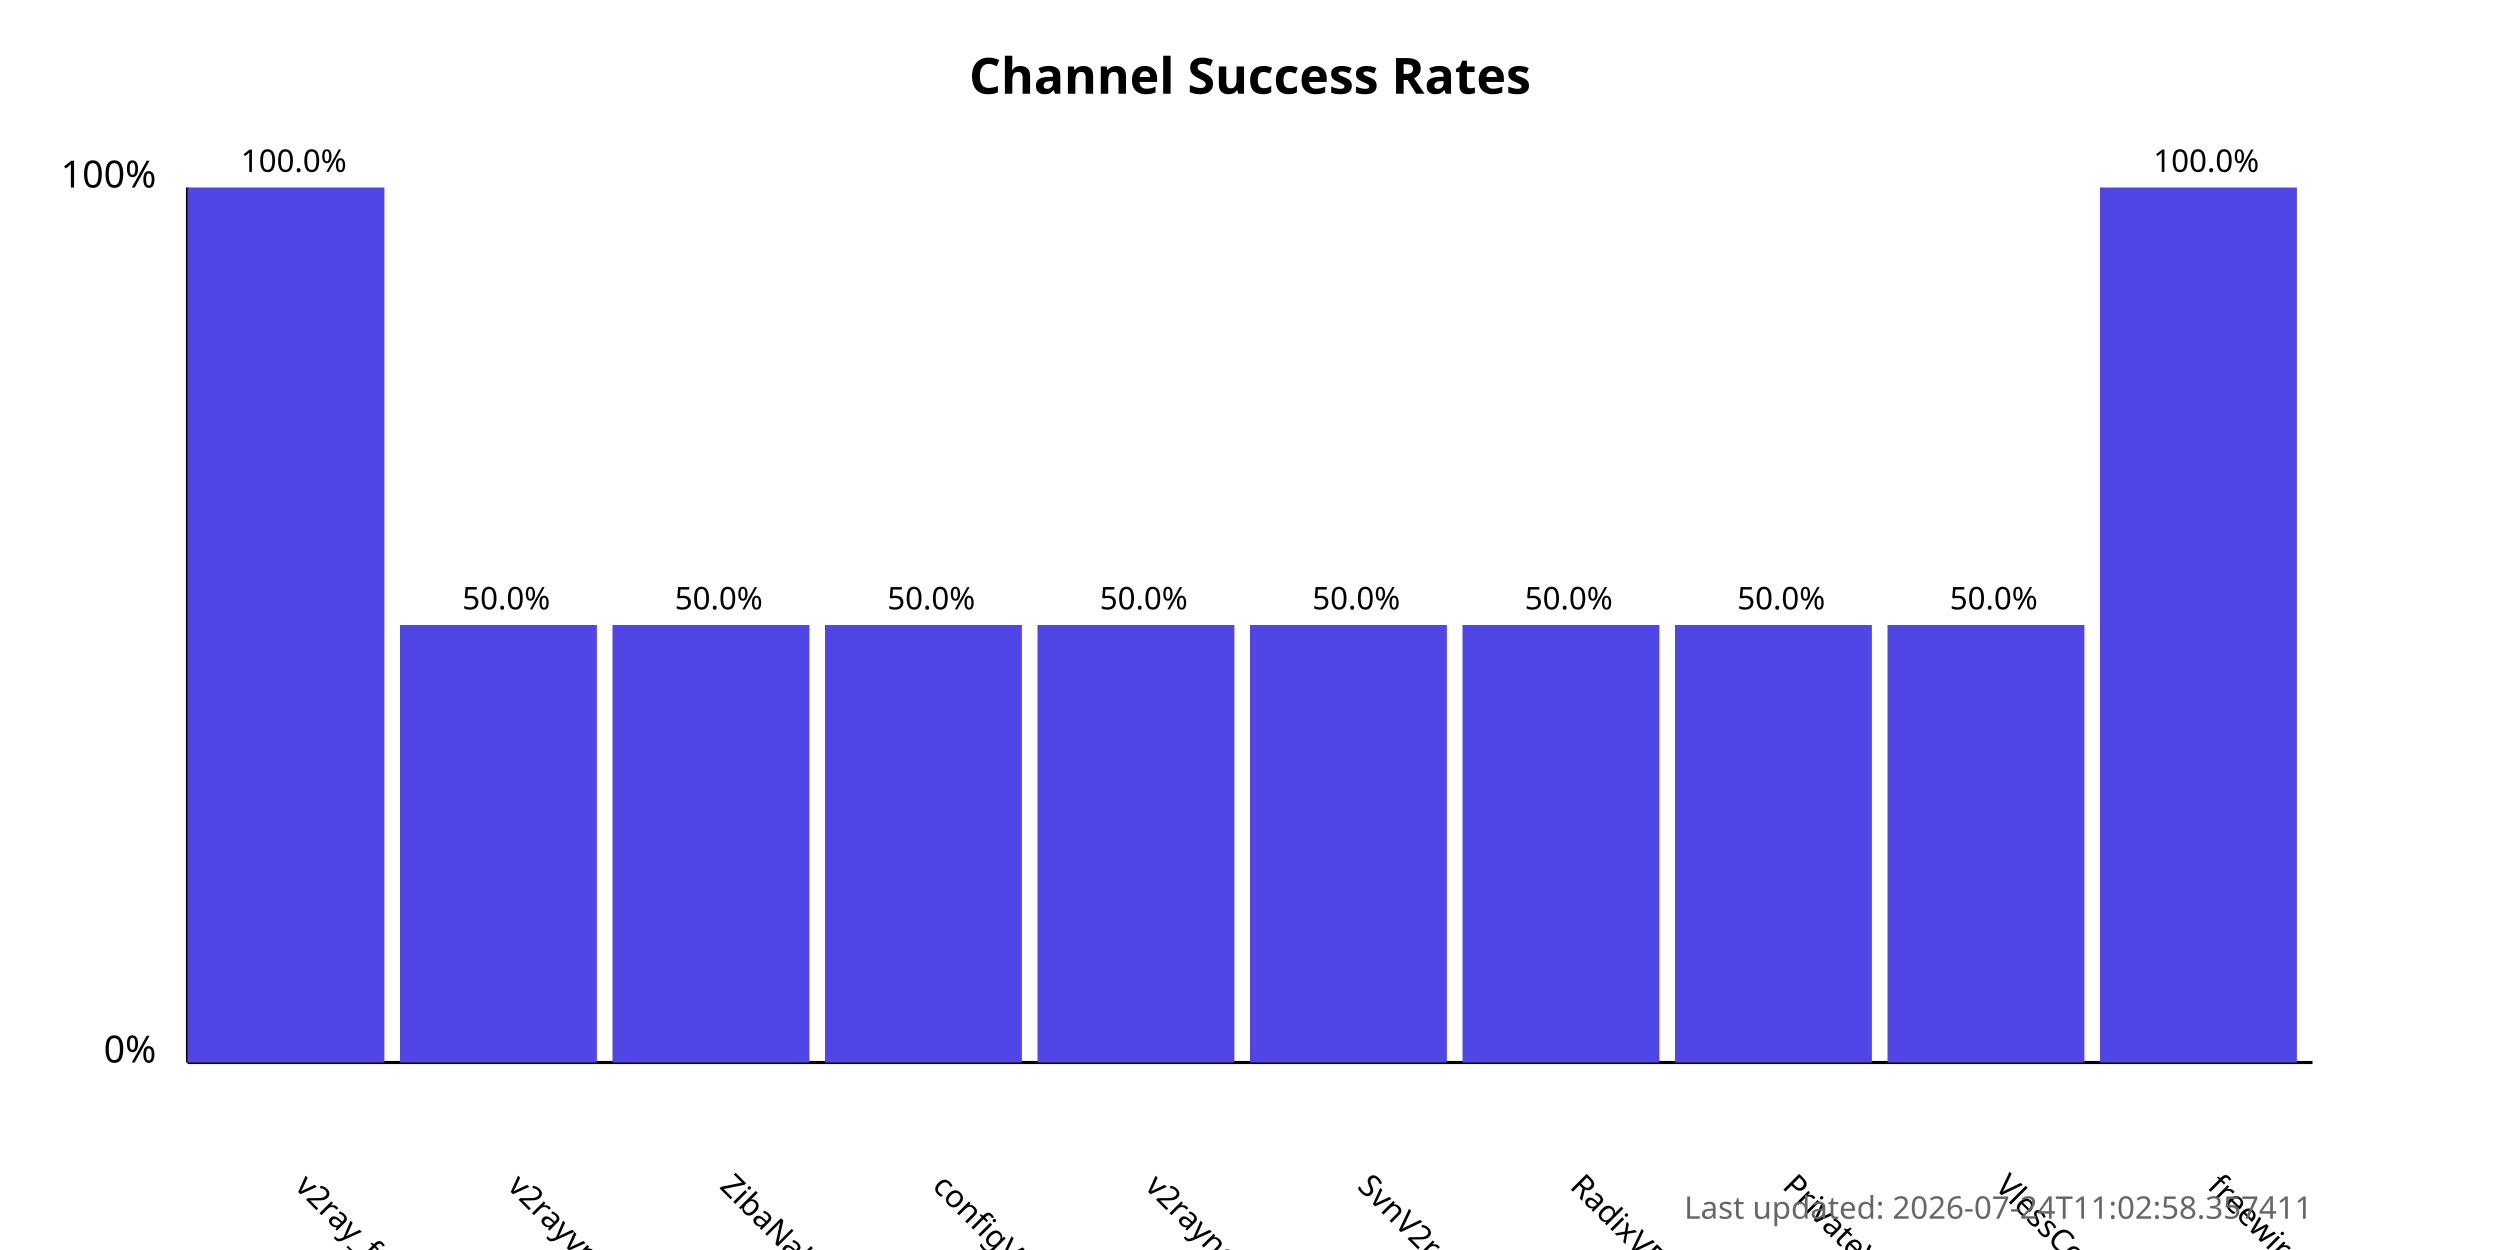
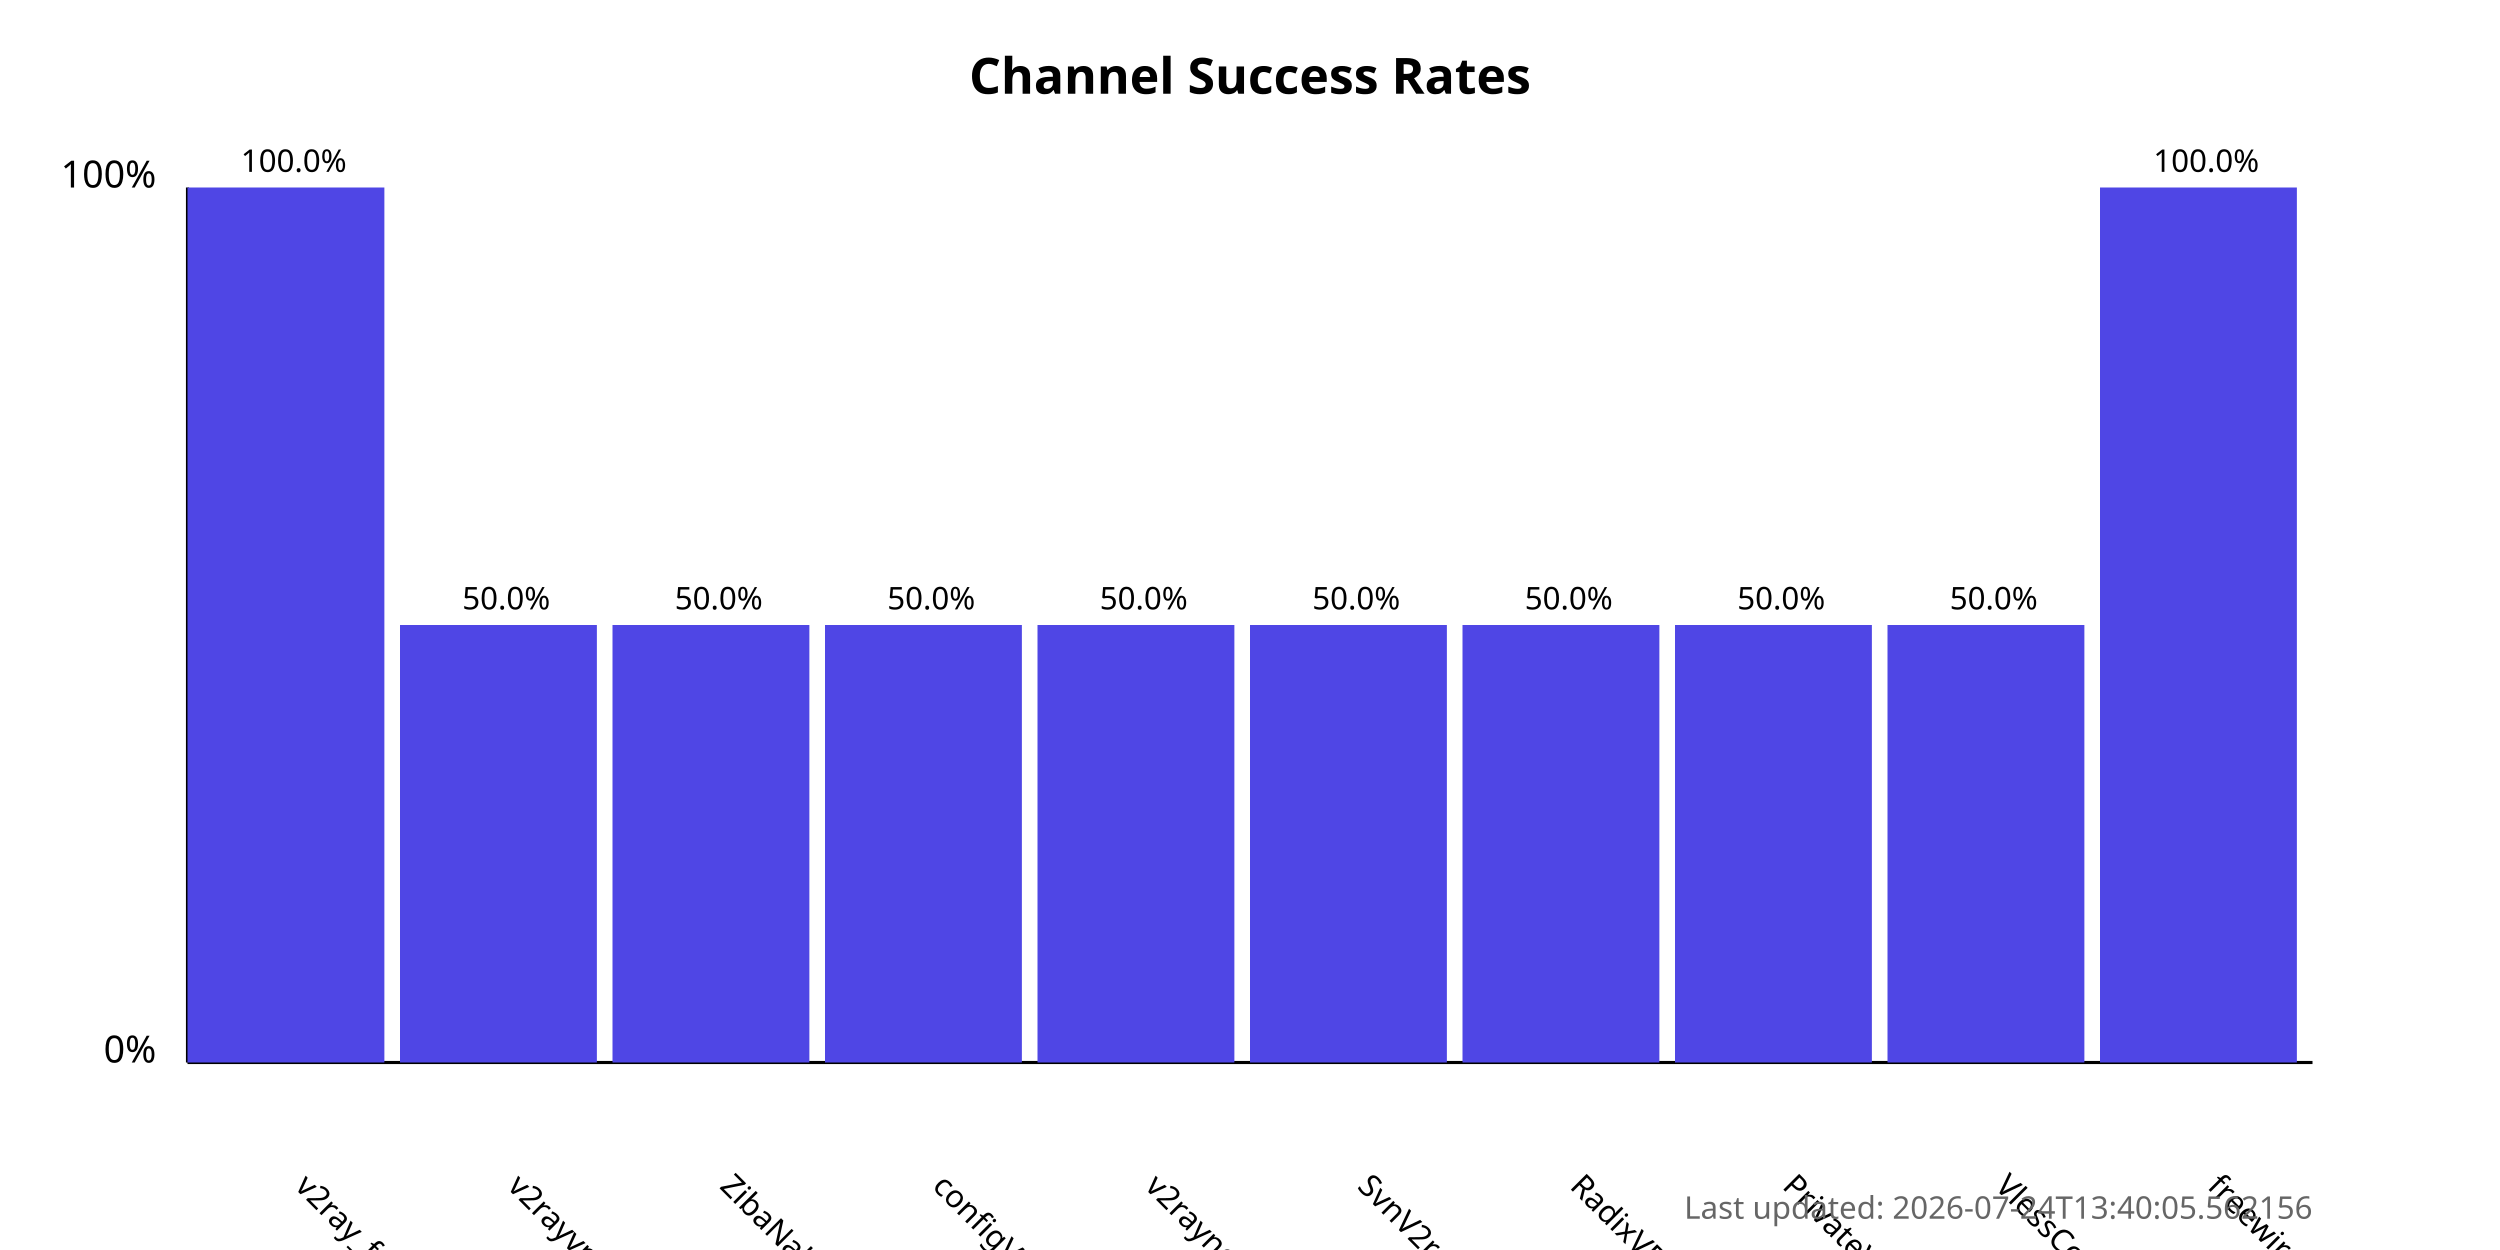
<svg xmlns="http://www.w3.org/2000/svg" width="800" height="400">
  <style>
            .chart-title { font: bold 16px sans-serif; }
            .axis-label { font: 12px sans-serif; }
            .tick-label { font: 10px sans-serif; }
            .bar { fill: #4f46e5; }
            .bar:hover { fill: #6366f1; }
            .timestamp { font: 10px sans-serif; fill: #666; }
        </style>
  <text x="400.0" y="30" text-anchor="middle" class="chart-title">
            Channel Success Rates
        </text>
  <line x1="60" y1="340" x2="60" y2="60" stroke="black" stroke-width="1" />
  <line x1="60" y1="340" x2="740" y2="340" stroke="black" stroke-width="1" />
  <text x="50" y="340" text-anchor="end" class="axis-label">0%</text>
  <text x="50" y="60" text-anchor="end" class="axis-label">100%</text>
  <g>
    <rect x="60" y="60.0" width="63.0" height="280.0" class="bar" />
    <text x="94.0" y="380" transform="rotate(45, 94.0, 380)" text-anchor="start" class="tick-label">
                v2ray_free_conf
            </text>
    <text x="94.0" y="55.0" text-anchor="middle" class="tick-label">
                100.0%
            </text>
  </g>
  <g>
    <rect x="128.0" y="200.0" width="63.0" height="140.0" class="bar" />
    <text x="162.0" y="380" transform="rotate(45, 162.0, 380)" text-anchor="start" class="tick-label">
                v2rayvpno
            </text>
    <text x="162.0" y="195.0" text-anchor="middle" class="tick-label">
                50.0%
            </text>
  </g>
  <g>
    <rect x="196.0" y="200.0" width="63.0" height="140.0" class="bar" />
    <text x="230.0" y="380" transform="rotate(45, 230.0, 380)" text-anchor="start" class="tick-label">
                ZibaNabz
            </text>
    <text x="230.0" y="195.0" text-anchor="middle" class="tick-label">
                50.0%
            </text>
  </g>
  <g>
    <rect x="264.0" y="200.0" width="63.0" height="140.0" class="bar" />
    <text x="298.0" y="380" transform="rotate(45, 298.0, 380)" text-anchor="start" class="tick-label">
                configV2rayForFree
            </text>
    <text x="298.0" y="195.0" text-anchor="middle" class="tick-label">
                50.0%
            </text>
  </g>
  <g>
    <rect x="332.0" y="200.0" width="63.0" height="140.0" class="bar" />
    <text x="366.0" y="380" transform="rotate(45, 366.0, 380)" text-anchor="start" class="tick-label">
                v2rayngvpn
            </text>
    <text x="366.0" y="195.0" text-anchor="middle" class="tick-label">
                50.0%
            </text>
  </g>
  <g>
    <rect x="400.0" y="200.0" width="63.0" height="140.0" class="bar" />
    <text x="434.0" y="380" transform="rotate(45, 434.0, 380)" text-anchor="start" class="tick-label">
                SvnV2ray
            </text>
    <text x="434.0" y="195.0" text-anchor="middle" class="tick-label">
                50.0%
            </text>
  </g>
  <g>
    <rect x="468.0" y="200.0" width="63.0" height="140.0" class="bar" />
    <text x="502.0" y="380" transform="rotate(45, 502.0, 380)" text-anchor="start" class="tick-label">
                RadixVPN
            </text>
    <text x="502.0" y="195.0" text-anchor="middle" class="tick-label">
                50.0%
            </text>
  </g>
  <g>
    <rect x="536.0" y="200.0" width="63.0" height="140.0" class="bar" />
    <text x="570.0" y="380" transform="rotate(45, 570.0, 380)" text-anchor="start" class="tick-label">
                PrivateVPNs
            </text>
    <text x="570.0" y="195.0" text-anchor="middle" class="tick-label">
                50.0%
            </text>
  </g>
  <g>
    <rect x="604.0" y="200.0" width="63.0" height="140.0" class="bar" />
    <text x="638.0" y="380" transform="rotate(45, 638.0, 380)" text-anchor="start" class="tick-label">
                VlessConfig
            </text>
    <text x="638.0" y="195.0" text-anchor="middle" class="tick-label">
                50.0%
            </text>
  </g>
  <g>
    <rect x="672.0" y="60.0" width="63.0" height="280.0" class="bar" />
    <text x="706.0" y="380" transform="rotate(45, 706.0, 380)" text-anchor="start" class="tick-label">
                freewireguard
            </text>
    <text x="706.0" y="55.0" text-anchor="middle" class="tick-label">
                100.0%
            </text>
  </g>
  <text x="740" y="390" text-anchor="end" class="timestamp">
-             Last updated: 2026-07-24T11:02:58.357411
+             Last updated: 2026-07-24T13:40:05.562156
        </text>
</svg>
